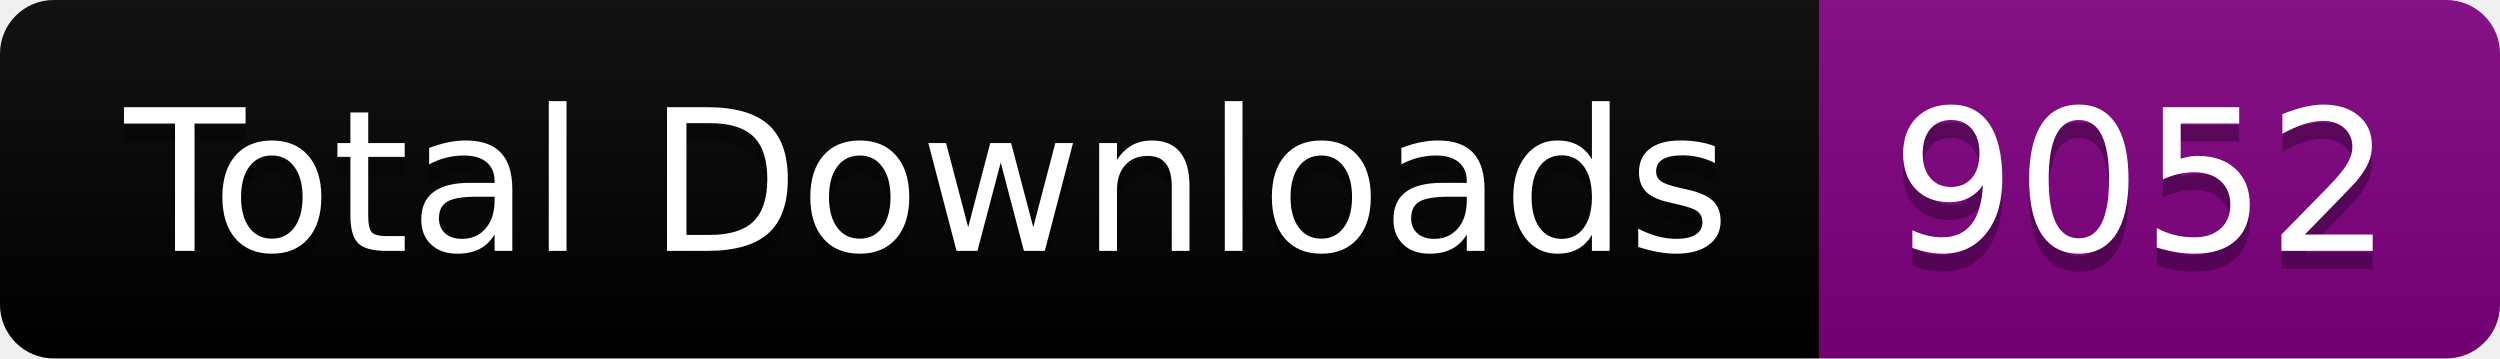
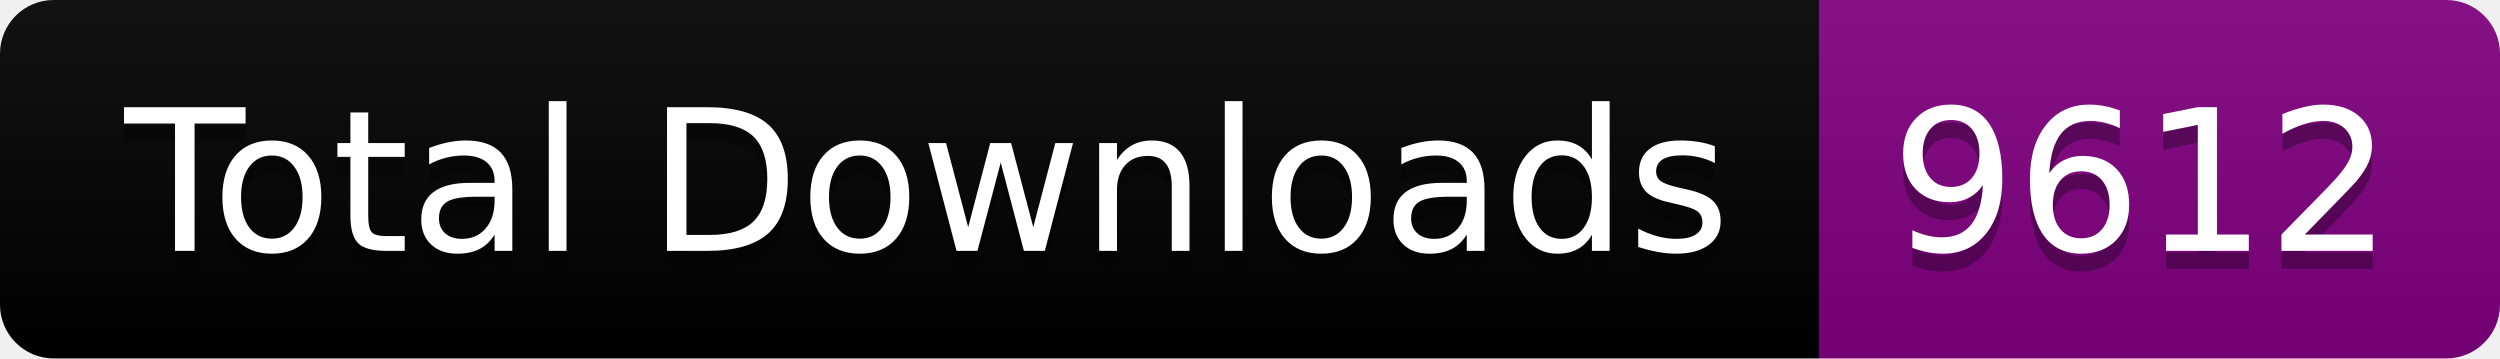
<svg xmlns="http://www.w3.org/2000/svg" width="139.5" height="20">
  <linearGradient id="smooth" x2="0" y2="100%">
    <stop offset="0" stop-color="#bbb" stop-opacity=".1" />
    <stop offset="1" stop-opacity=".1" />
  </linearGradient>
  <clipPath id="round">
    <rect width="139.5" height="20" rx="3" fill="#fff" />
  </clipPath>
  <g clip-path="url(#round)">
    <rect width="101.5" height="20" fill="black" />
    <rect x="101.5" width="38.0" height="20" fill="purple" />
    <rect width="139.5" height="20" fill="url(#smooth)" />
  </g>
  <g fill="#fff" text-anchor="middle" font-family="DejaVu Sans,Verdana,Geneva,sans-serif" font-size="110">
    <text x="517.5" y="150" fill="#010101" fill-opacity=".3" transform="scale(0.1)" textLength="915.0" lengthAdjust="spacing">Total Downloads</text>
    <text x="517.5" y="140" transform="scale(0.1)" textLength="915.0" lengthAdjust="spacing">Total Downloads</text>
-     <text x="1195.0" y="150" fill="#010101" fill-opacity=".3" transform="scale(0.1)" textLength="280.0" lengthAdjust="spacing">9052</text>
-     <text x="1195.0" y="140" transform="scale(0.1)" textLength="280.0" lengthAdjust="spacing">9052</text>
+     <text x="1195.0" y="150" fill="#010101" fill-opacity=".3" transform="scale(0.1)" textLength="280.0" lengthAdjust="spacing">9612</text>
+     <text x="1195.0" y="140" transform="scale(0.1)" textLength="280.0" lengthAdjust="spacing">9612</text>
  </g>
</svg>
